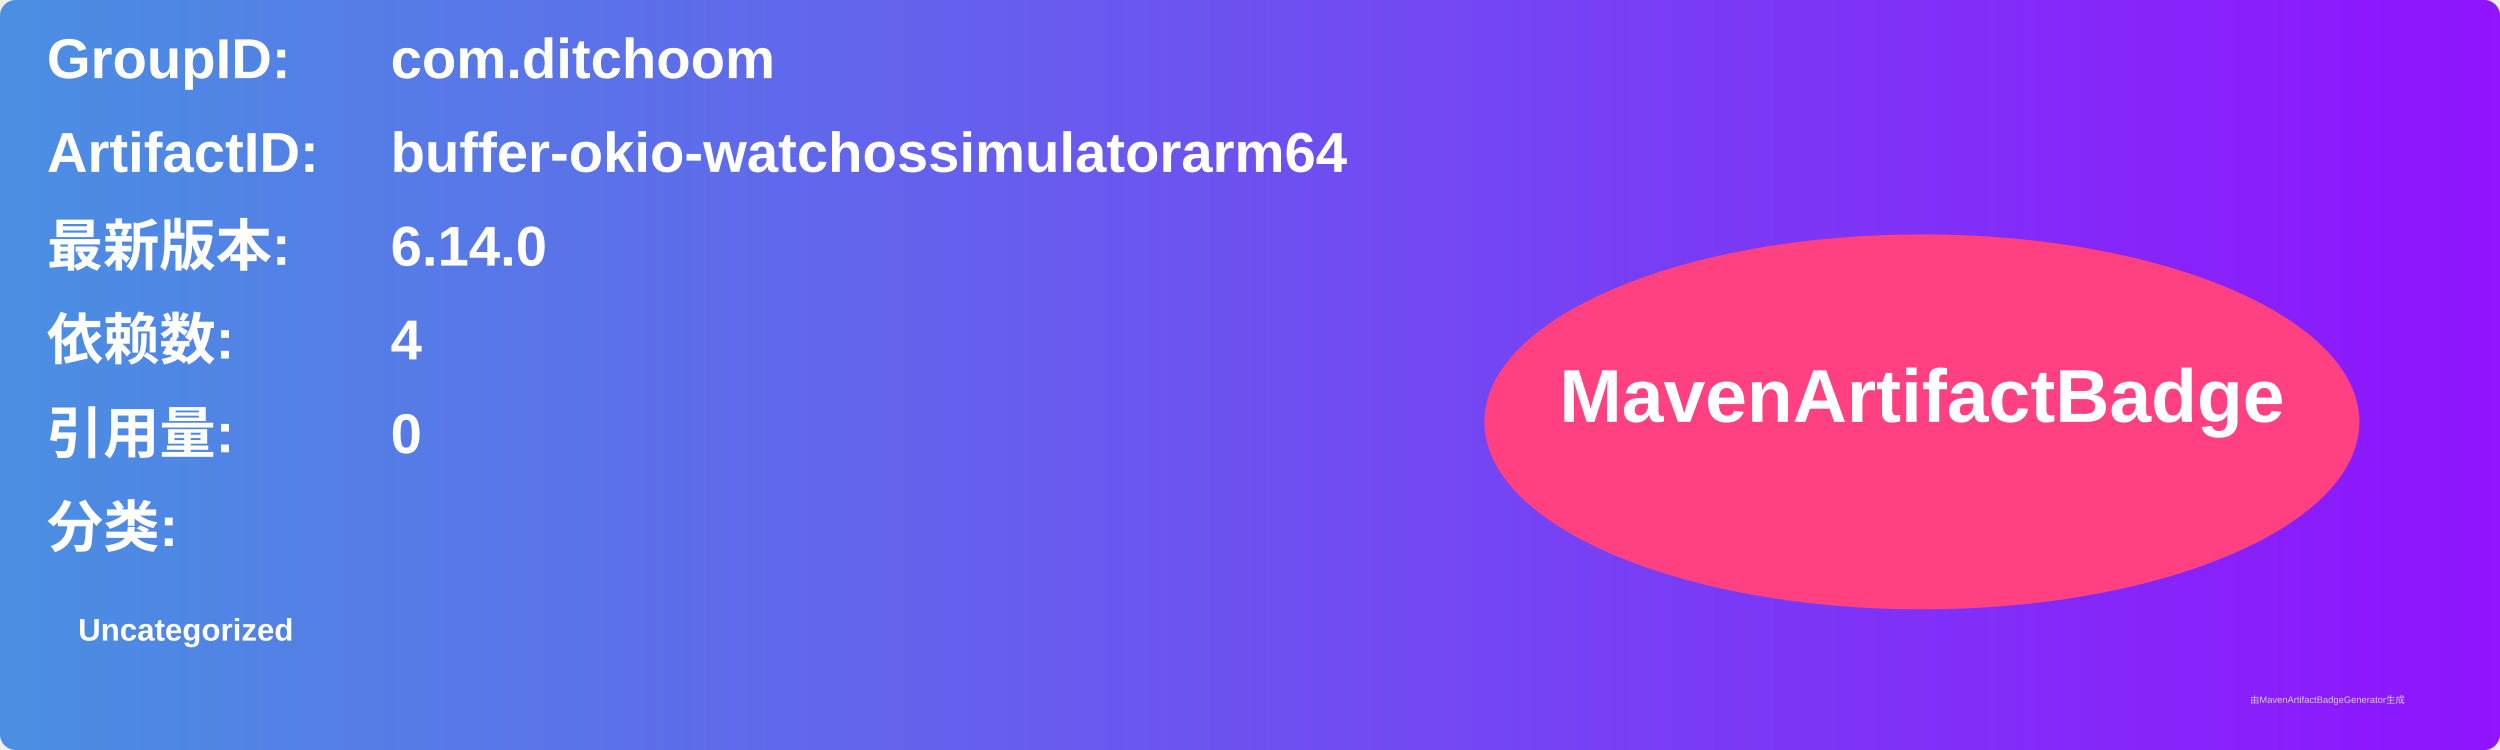
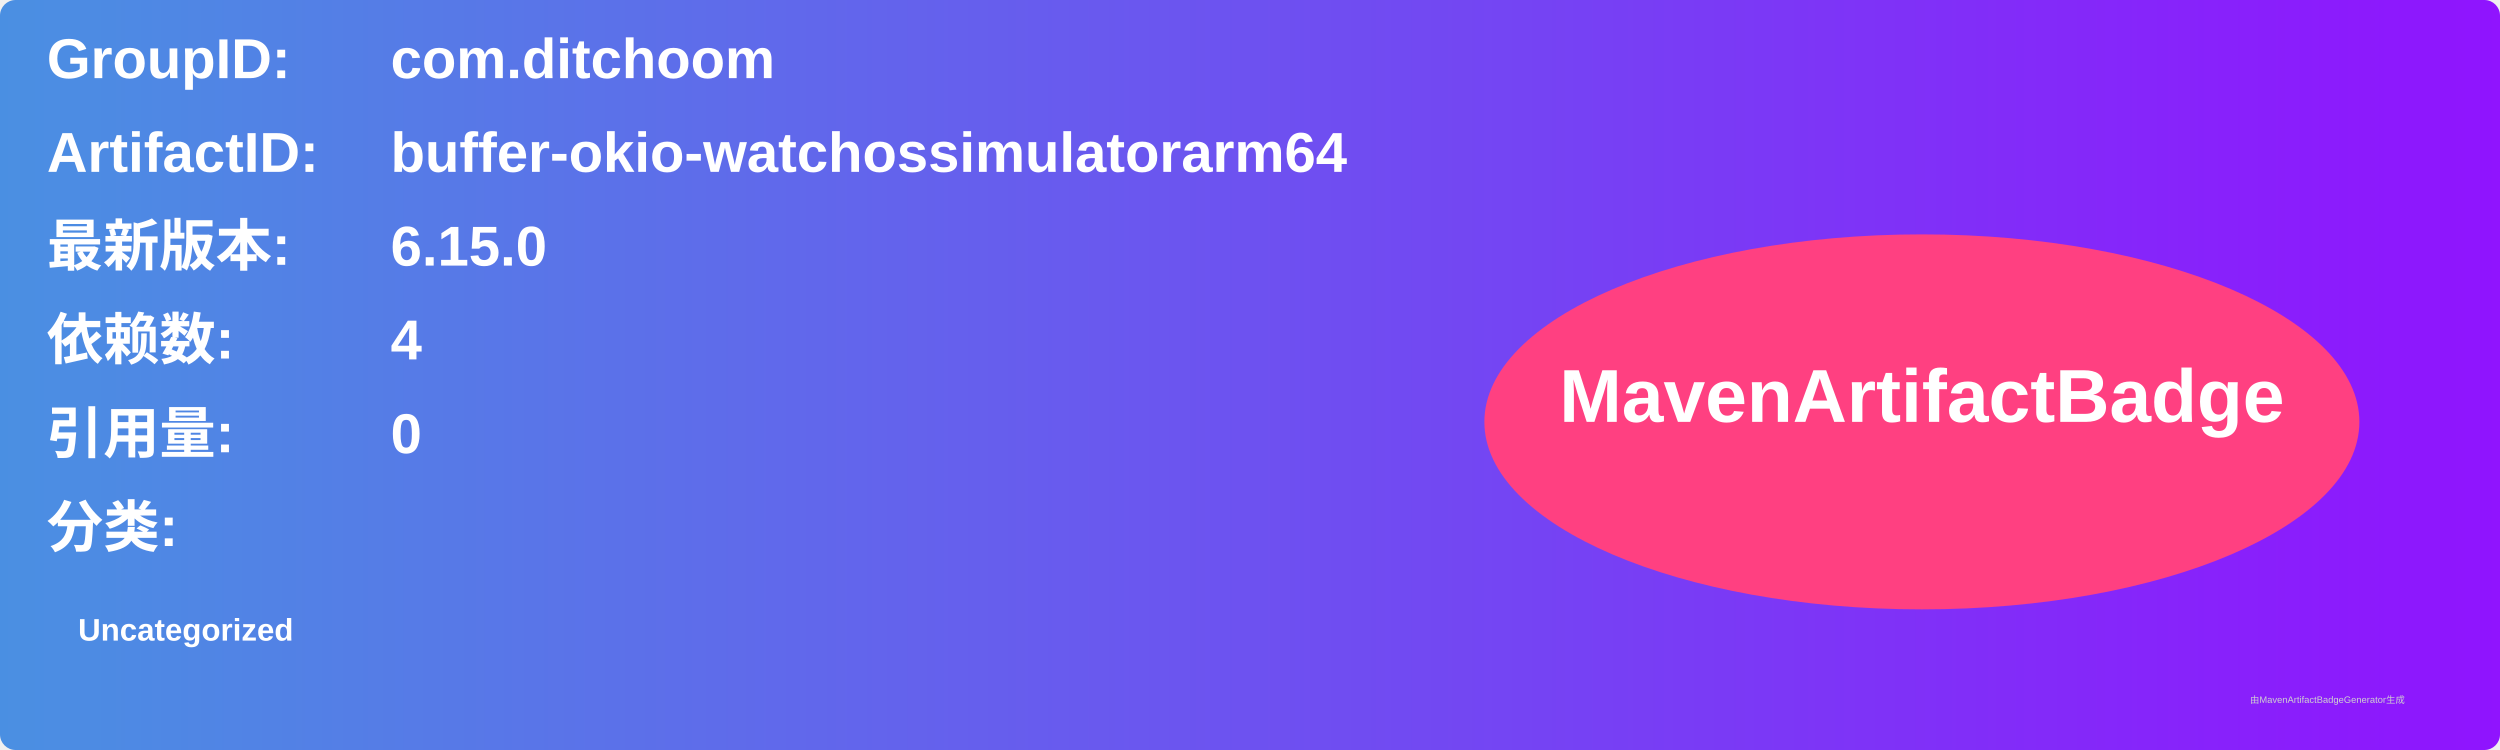
<svg xmlns="http://www.w3.org/2000/svg" width="800" height="240" viewBox="0 0 800 240">
  <linearGradient id="grad" x1="0%" y1="0%" x2="100%" y2="0%">
    <stop offset="0%" stop-color="#4a90e2" />
    <stop offset="100%" stop-color="#9013fe" />
  </linearGradient>
  <rect width="100%" height="100%" rx="5" ry="5" fill="url(#grad)" />
  <g transform="translate(15, 15)">
    <text x="0" y="10" font-family="Arial" font-size="18" fill="white" font-weight="bold" width="260">GroupID:</text>
    <text x="110" y="10" font-family="Arial" font-size="18" fill="white" font-weight="bold" width="460">com.ditchoom</text>
    <text x="0" y="40" font-family="Arial" font-size="18" fill="white" font-weight="bold" width="260">ArtifactID:</text>
    <text x="110" y="40" font-family="Arial" font-size="18" fill="white" font-weight="bold" width="460">buffer-okio-watchossimulatorarm64</text>
    <text x="0" y="70" font-family="Arial" font-size="18" fill="white" font-weight="bold">最新版本:</text>
    <text x="110" y="70" font-family="Arial" font-size="18" fill="white" font-weight="bold">
-       <tspan font-weight="bold">6.14.0</tspan>
+       <tspan font-weight="bold">6.15.0</tspan>
    </text>
    <text x="0" y="100" font-family="Arial" font-size="18" fill="white" font-weight="bold">依赖数: </text>
    <text x="110" y="100" font-family="Arial" font-size="18" fill="white">
      <tspan font-weight="bold">4</tspan>
    </text>
    <text x="0" y="130" font-family="Arial" font-size="18" fill="white" font-weight="bold">引用量: </text>
    <text x="110" y="130" font-family="Arial" font-size="18" fill="white">
      <tspan font-weight="bold">0</tspan>
    </text>
    <text x="0" y="160" font-family="Arial" font-size="18" fill="white" font-weight="bold">分类:</text>
    <text x="10" y="190" font-family="Arial" font-size="10" fill="white">
      <tspan font-weight="bold">Uncategorized</tspan>
    </text>
    <ellipse cx="600" cy="120" rx="140" ry="60" fill="#ff4081" />
    <text x="600" y="120" text-anchor="middle" font-family="Arial" font-size="24" fill="white" font-weight="bold">MavenArtifactBadge</text>
  </g>
  <text x="720" y="225" font-family="Arial" font-size="3" fill="#d0d0d0">由MavenArtifactBadgeGenerator生成</text>
</svg>
